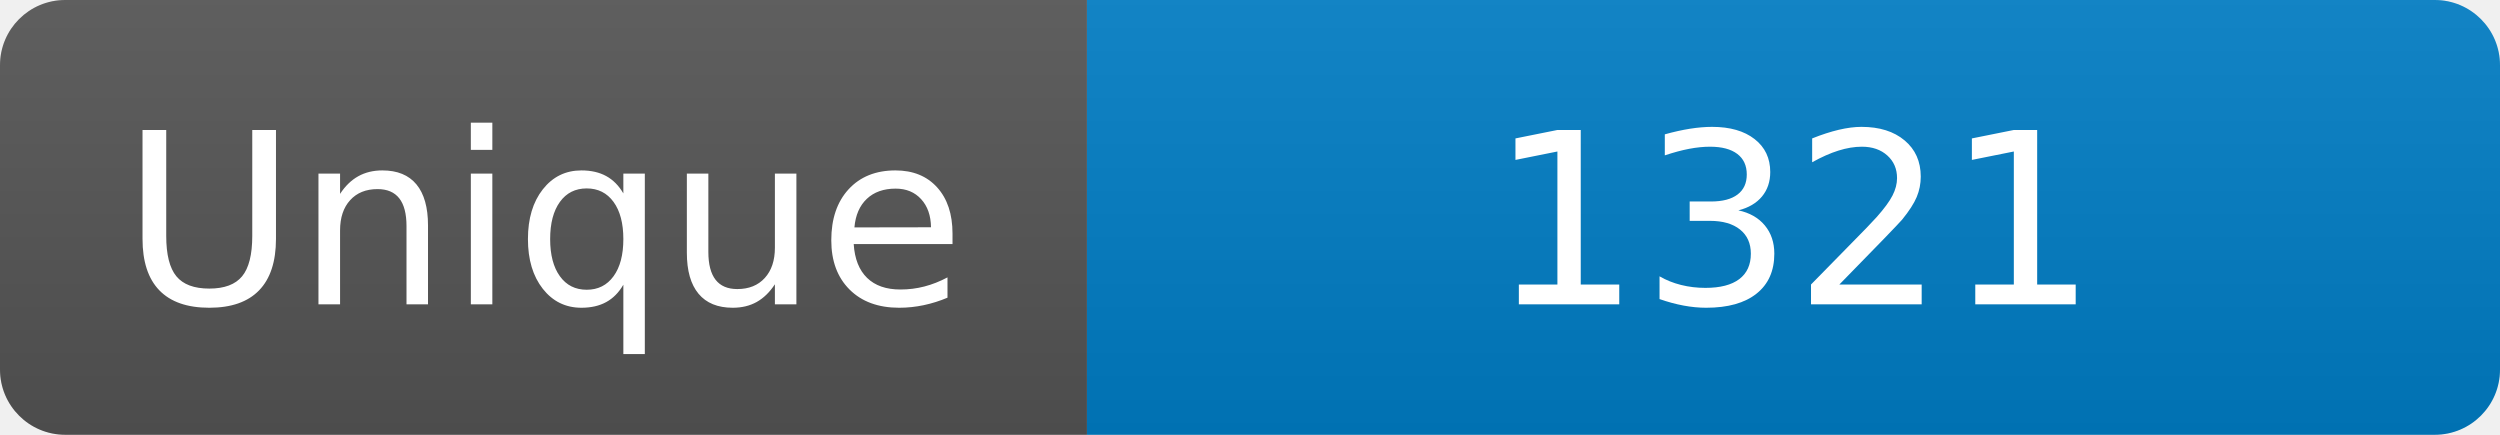
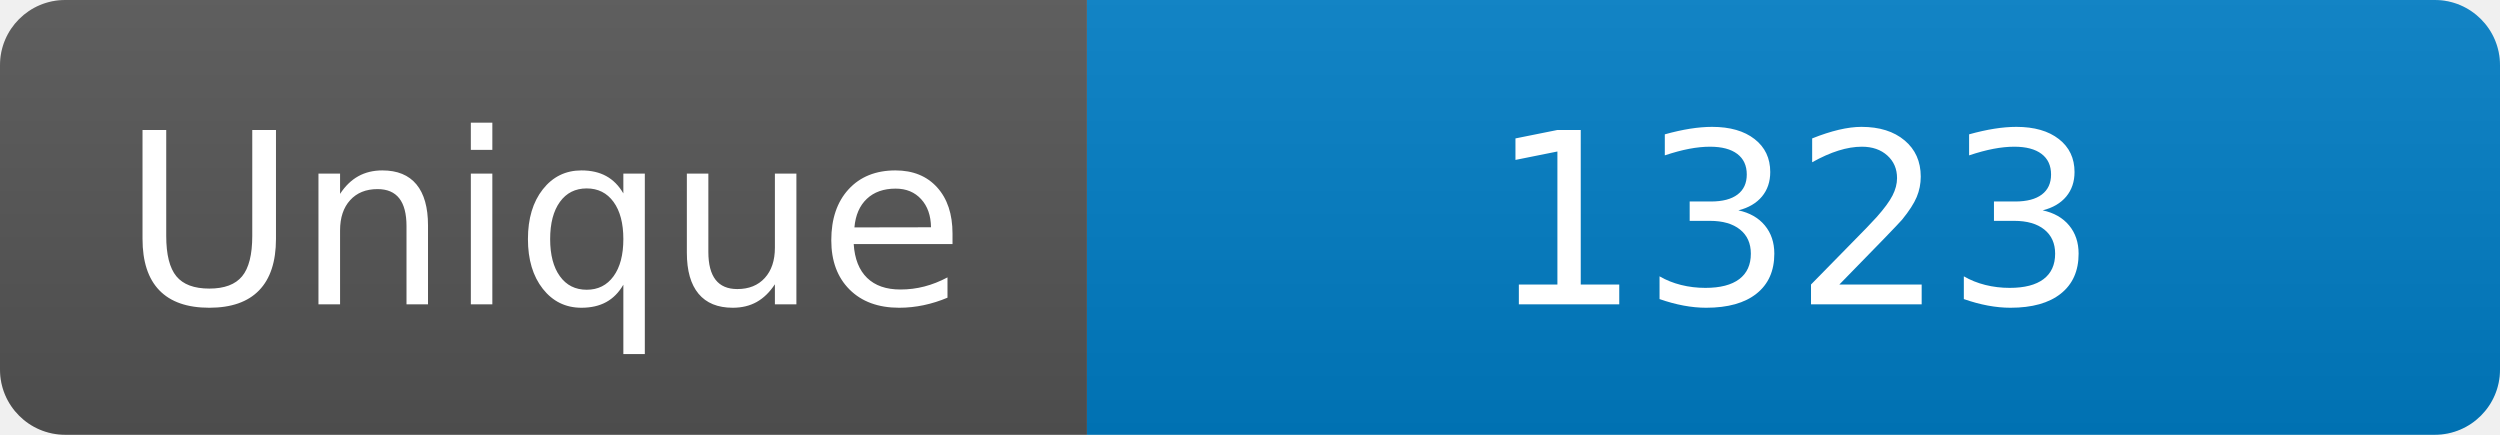
<svg xmlns="http://www.w3.org/2000/svg" width="115" height="20" role="img" aria-label="Maintained?: yes">
  <linearGradient id="s" x2="0" y2="100%">
    <stop offset="0" stop-color="#bbb" stop-opacity=".1" />
    <stop offset="1" stop-opacity=".1" />
  </linearGradient>
  <clipPath id="r">
    <rect width="115" height="20" rx="3" fill="#fff" />
  </clipPath>
  <g clip-path="url(#r)">
    <rect width="50" height="20" fill="#555" />
    <rect x="50" width="160" height="20" fill="#007ec6" />
    <rect width="115" height="20" fill="url(#s)" />
  </g>
  <g fill="#fff" text-anchor="middle" font-family="Verdana,Geneva,DejaVu Sans,sans-serif" font-size="110">
    <text x="250" y="140" transform="scale(.1)" fill="#fff">Unique</text>
-     <text x="825" y="140" transform="scale(.1)" fill="#fff">1321</text>
+     <text x="825" y="140" transform="scale(.1)" fill="#fff">1323</text>
  </g>
</svg>
